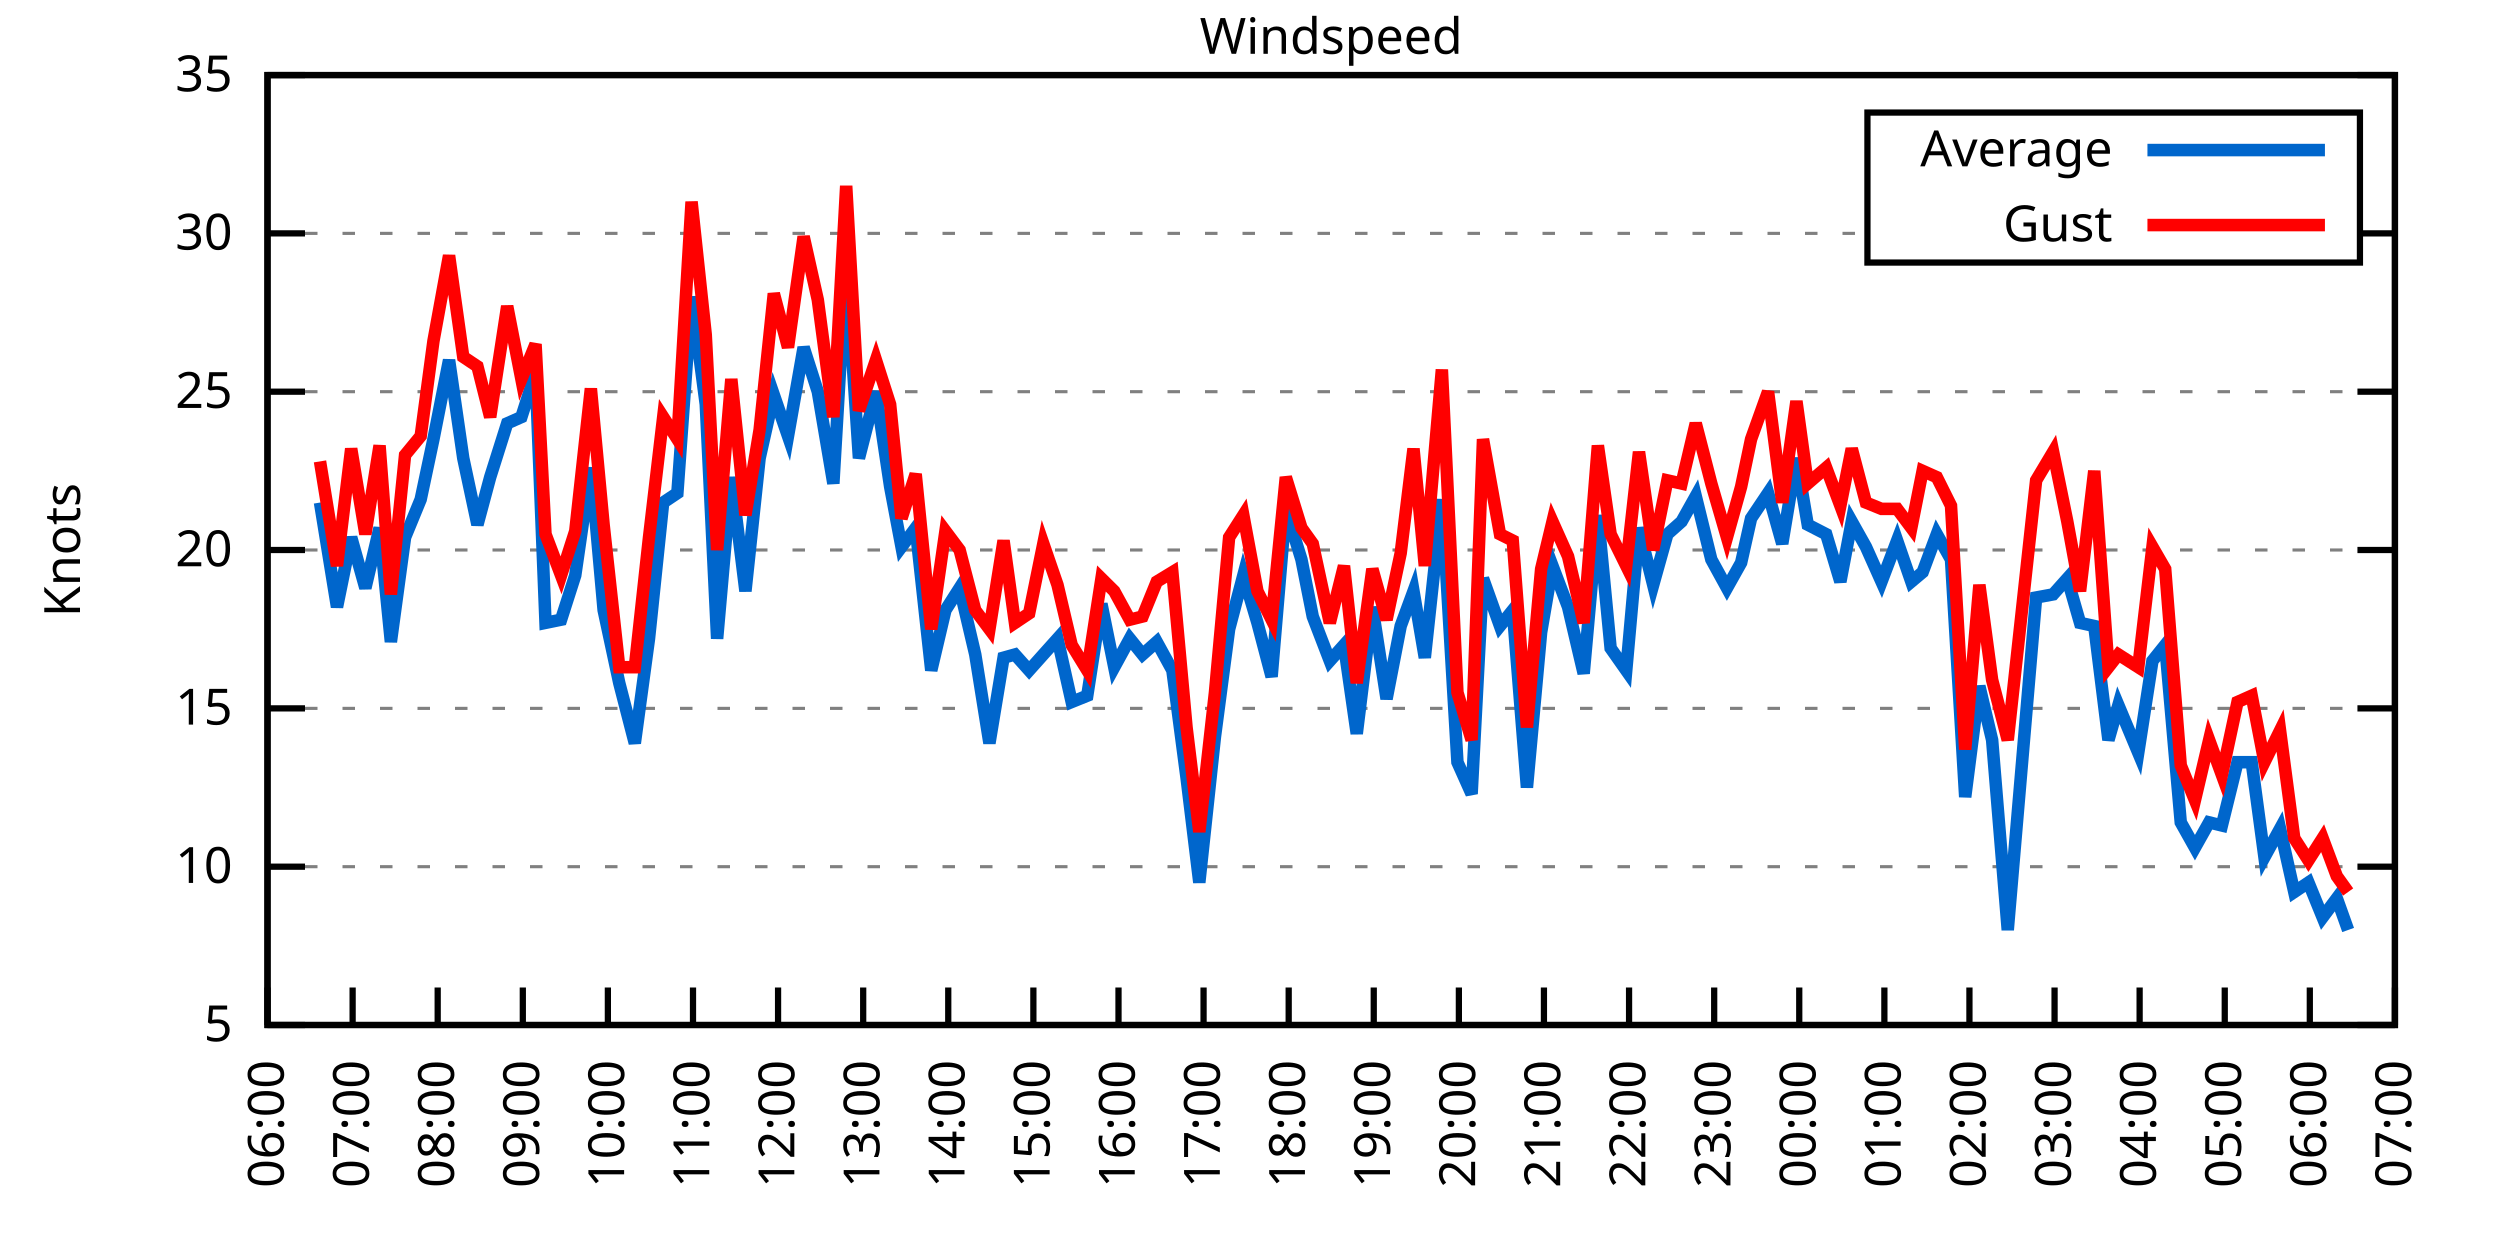
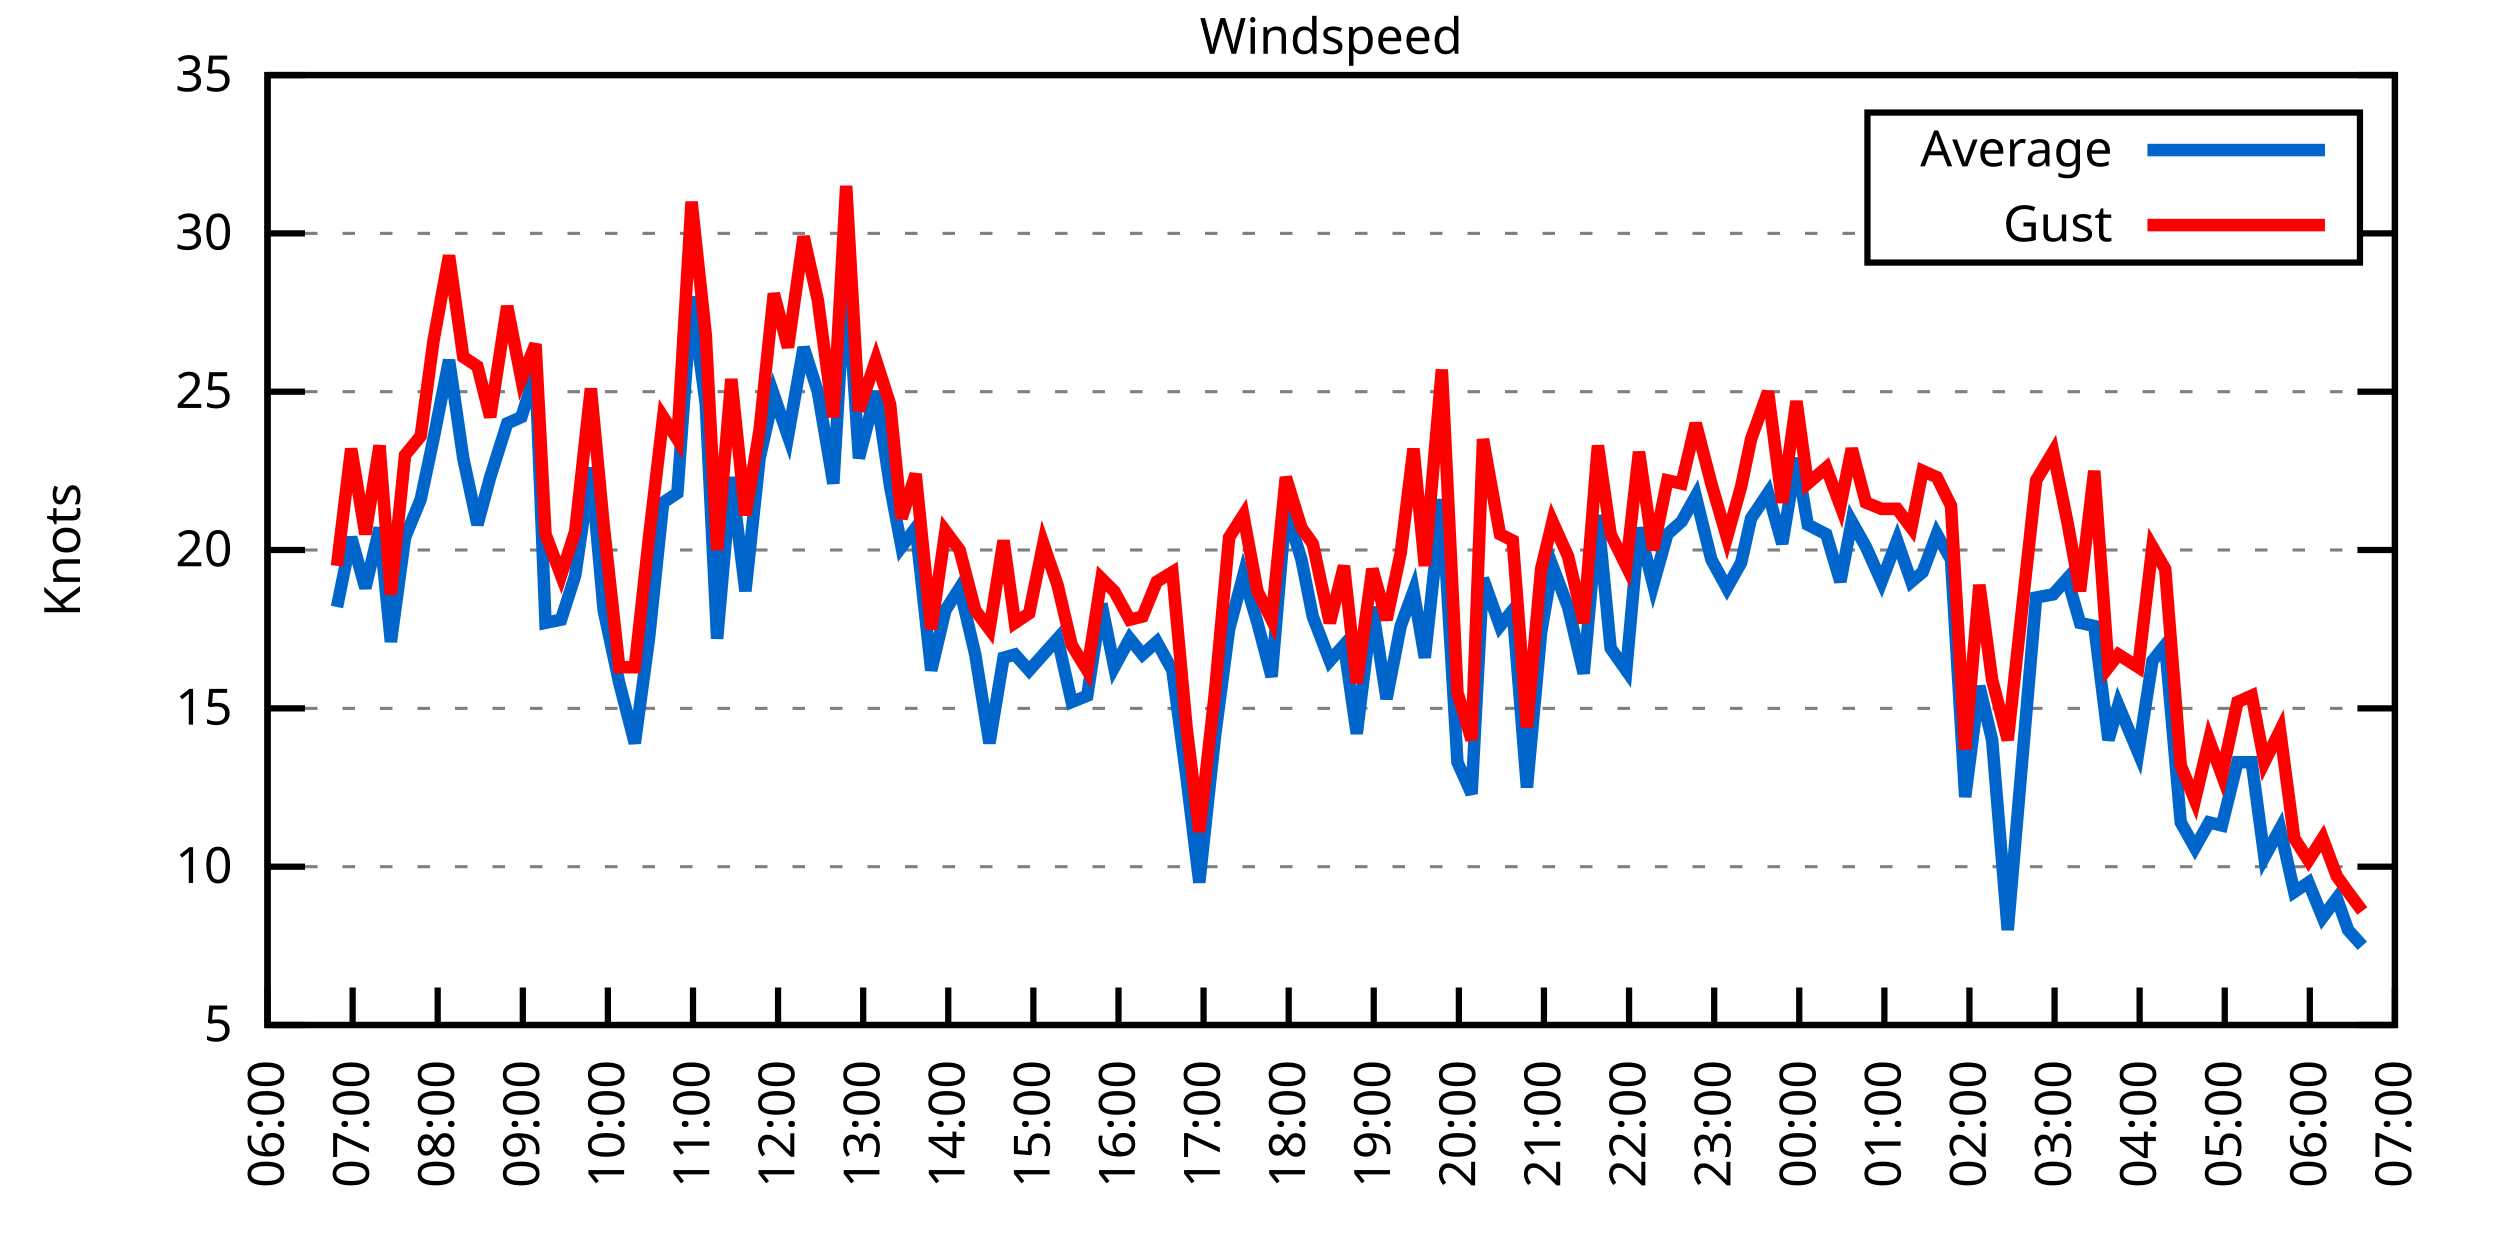
<svg xmlns="http://www.w3.org/2000/svg" xmlns:xlink="http://www.w3.org/1999/xlink" width="400" height="200" viewBox="0 0 400 200">
  <g id="gnuplot_canvas">
    <rect x="0" y="0" width="400" height="200" fill="none" />
    <defs>
      <circle id="gpDot" r="0.5" stroke-width="0.5" stroke="currentColor" />
      <path id="gpPt0" stroke-width="0.333" stroke="currentColor" d="M-1,0 h2 M0,-1 v2" />
      <path id="gpPt1" stroke-width="0.333" stroke="currentColor" d="M-1,-1 L1,1 M1,-1 L-1,1" />
      <path id="gpPt2" stroke-width="0.333" stroke="currentColor" d="M-1,0 L1,0 M0,-1 L0,1 M-1,-1 L1,1 M-1,1 L1,-1" />
      <rect id="gpPt3" stroke-width="0.333" stroke="currentColor" x="-1" y="-1" width="2" height="2" />
      <rect id="gpPt4" stroke-width="0.333" stroke="currentColor" fill="currentColor" x="-1" y="-1" width="2" height="2" />
      <circle id="gpPt5" stroke-width="0.333" stroke="currentColor" cx="0" cy="0" r="1" />
      <use xlink:href="#gpPt5" id="gpPt6" fill="currentColor" stroke="none" />
      <path id="gpPt7" stroke-width="0.333" stroke="currentColor" d="M0,-1.33 L-1.33,0.67 L1.33,0.67 z" />
      <use xlink:href="#gpPt7" id="gpPt8" fill="currentColor" stroke="none" />
      <use xlink:href="#gpPt7" id="gpPt9" stroke="currentColor" transform="rotate(180)" />
      <use xlink:href="#gpPt9" id="gpPt10" fill="currentColor" stroke="none" />
      <use xlink:href="#gpPt3" id="gpPt11" stroke="currentColor" transform="rotate(45)" />
      <use xlink:href="#gpPt11" id="gpPt12" fill="currentColor" stroke="none" />
      <path id="gpPt13" stroke-width="0.333" stroke="currentColor" d="M0,1.330 L1.265,0.411 L0.782,-1.067 L-0.782,-1.076 L-1.265,0.411 z" />
      <use xlink:href="#gpPt13" id="gpPt14" fill="currentColor" stroke="none" />
      <filter id="textbox" filterUnits="objectBoundingBox" x="0" y="0" height="1" width="1">
        <feFlood flood-color="white" flood-opacity="1" result="bgnd" />
        <feComposite in="SourceGraphic" in2="bgnd" operator="atop" />
      </filter>
      <filter id="greybox" filterUnits="objectBoundingBox" x="0" y="0" height="1" width="1">
        <feFlood flood-color="lightgrey" flood-opacity="1" result="grey" />
        <feComposite in="SourceGraphic" in2="grey" operator="atop" />
      </filter>
    </defs>
    <g fill="none" color="white" stroke="currentColor" stroke-width="1.00" stroke-linecap="butt" stroke-linejoin="miter">
</g>
    <g fill="none" color="black" stroke="currentColor" stroke-width="1.00" stroke-linecap="butt" stroke-linejoin="miter">
      <g stroke="none" shape-rendering="crispEdges">
        <polygon fill="rgb(255, 255, 255)" points="42.80,164.00 383.18,164.00 383.18,12.02 42.80,12.02 " />
      </g>
    </g>
    <g fill="none" color="black" stroke="currentColor" stroke-width="1.00" stroke-linecap="butt" stroke-linejoin="miter">
</g>
    <g fill="none" color="black" stroke="black" stroke-width="0.50" stroke-linecap="butt" stroke-linejoin="miter">
</g>
    <g fill="none" color="gray" stroke="currentColor" stroke-width="0.50" stroke-linecap="butt" stroke-linejoin="miter">
      <path stroke="gray" stroke-dasharray="2,4" class="gridline" d="M42.80,164.00 L383.19,164.00  " />
    </g>
    <g fill="none" color="gray" stroke="gray" stroke-width="1.00" stroke-linecap="butt" stroke-linejoin="miter">
</g>
    <g fill="none" color="black" stroke="currentColor" stroke-width="1.00" stroke-linecap="butt" stroke-linejoin="miter">
      <path stroke="black" d="M42.80,164.00 L48.80,164.00 M383.19,164.00 L377.19,164.00  " />
      <g transform="translate(37.20,166.60)" stroke="none" fill="black" font-family="Sans" font-size="8.00" text-anchor="end">
        <text>
          <tspan font-family="Sans"> 5</tspan>
        </text>
      </g>
    </g>
    <g fill="none" color="black" stroke="currentColor" stroke-width="1.00" stroke-linecap="butt" stroke-linejoin="miter">
</g>
    <g fill="none" color="black" stroke="black" stroke-width="0.50" stroke-linecap="butt" stroke-linejoin="miter">
</g>
    <g fill="none" color="gray" stroke="currentColor" stroke-width="0.50" stroke-linecap="butt" stroke-linejoin="miter">
      <path stroke="gray" stroke-dasharray="2,4" class="gridline" d="M42.80,138.67 L383.19,138.67  " />
    </g>
    <g fill="none" color="gray" stroke="gray" stroke-width="1.00" stroke-linecap="butt" stroke-linejoin="miter">
</g>
    <g fill="none" color="black" stroke="currentColor" stroke-width="1.00" stroke-linecap="butt" stroke-linejoin="miter">
      <path stroke="black" d="M42.80,138.67 L48.80,138.67 M383.19,138.67 L377.19,138.67  " />
      <g transform="translate(37.20,141.27)" stroke="none" fill="black" font-family="Sans" font-size="8.00" text-anchor="end">
        <text>
          <tspan font-family="Sans"> 10</tspan>
        </text>
      </g>
    </g>
    <g fill="none" color="black" stroke="currentColor" stroke-width="1.00" stroke-linecap="butt" stroke-linejoin="miter">
</g>
    <g fill="none" color="black" stroke="black" stroke-width="0.50" stroke-linecap="butt" stroke-linejoin="miter">
</g>
    <g fill="none" color="gray" stroke="currentColor" stroke-width="0.50" stroke-linecap="butt" stroke-linejoin="miter">
      <path stroke="gray" stroke-dasharray="2,4" class="gridline" d="M42.80,113.34 L383.19,113.34  " />
    </g>
    <g fill="none" color="gray" stroke="gray" stroke-width="1.00" stroke-linecap="butt" stroke-linejoin="miter">
</g>
    <g fill="none" color="black" stroke="currentColor" stroke-width="1.00" stroke-linecap="butt" stroke-linejoin="miter">
      <path stroke="black" d="M42.80,113.34 L48.80,113.34 M383.19,113.34 L377.19,113.34  " />
      <g transform="translate(37.20,115.94)" stroke="none" fill="black" font-family="Sans" font-size="8.00" text-anchor="end">
        <text>
          <tspan font-family="Sans"> 15</tspan>
        </text>
      </g>
    </g>
    <g fill="none" color="black" stroke="currentColor" stroke-width="1.00" stroke-linecap="butt" stroke-linejoin="miter">
</g>
    <g fill="none" color="black" stroke="black" stroke-width="0.50" stroke-linecap="butt" stroke-linejoin="miter">
</g>
    <g fill="none" color="gray" stroke="currentColor" stroke-width="0.50" stroke-linecap="butt" stroke-linejoin="miter">
      <path stroke="gray" stroke-dasharray="2,4" class="gridline" d="M42.80,88.00 L383.19,88.00  " />
    </g>
    <g fill="none" color="gray" stroke="gray" stroke-width="1.00" stroke-linecap="butt" stroke-linejoin="miter">
</g>
    <g fill="none" color="black" stroke="currentColor" stroke-width="1.00" stroke-linecap="butt" stroke-linejoin="miter">
      <path stroke="black" d="M42.80,88.00 L48.80,88.00 M383.19,88.00 L377.19,88.00  " />
      <g transform="translate(37.20,90.60)" stroke="none" fill="black" font-family="Sans" font-size="8.00" text-anchor="end">
        <text>
          <tspan font-family="Sans"> 20</tspan>
        </text>
      </g>
    </g>
    <g fill="none" color="black" stroke="currentColor" stroke-width="1.00" stroke-linecap="butt" stroke-linejoin="miter">
</g>
    <g fill="none" color="black" stroke="black" stroke-width="0.50" stroke-linecap="butt" stroke-linejoin="miter">
</g>
    <g fill="none" color="gray" stroke="currentColor" stroke-width="0.50" stroke-linecap="butt" stroke-linejoin="miter">
      <path stroke="gray" stroke-dasharray="2,4" class="gridline" d="M42.80,62.67 L383.19,62.67  " />
    </g>
    <g fill="none" color="gray" stroke="gray" stroke-width="1.00" stroke-linecap="butt" stroke-linejoin="miter">
</g>
    <g fill="none" color="black" stroke="currentColor" stroke-width="1.00" stroke-linecap="butt" stroke-linejoin="miter">
      <path stroke="black" d="M42.80,62.67 L48.80,62.67 M383.19,62.67 L377.19,62.67  " />
      <g transform="translate(37.20,65.27)" stroke="none" fill="black" font-family="Sans" font-size="8.00" text-anchor="end">
        <text>
          <tspan font-family="Sans"> 25</tspan>
        </text>
      </g>
    </g>
    <g fill="none" color="black" stroke="currentColor" stroke-width="1.00" stroke-linecap="butt" stroke-linejoin="miter">
</g>
    <g fill="none" color="black" stroke="black" stroke-width="0.50" stroke-linecap="butt" stroke-linejoin="miter">
</g>
    <g fill="none" color="gray" stroke="currentColor" stroke-width="0.50" stroke-linecap="butt" stroke-linejoin="miter">
      <path stroke="gray" stroke-dasharray="2,4" class="gridline" d="M42.80,37.34 L298.79,37.34 M377.59,37.34 L383.19,37.34  " />
    </g>
    <g fill="none" color="gray" stroke="gray" stroke-width="1.00" stroke-linecap="butt" stroke-linejoin="miter">
</g>
    <g fill="none" color="black" stroke="currentColor" stroke-width="1.00" stroke-linecap="butt" stroke-linejoin="miter">
      <path stroke="black" d="M42.80,37.34 L48.80,37.34 M383.19,37.34 L377.19,37.34  " />
      <g transform="translate(37.20,39.94)" stroke="none" fill="black" font-family="Sans" font-size="8.00" text-anchor="end">
        <text>
          <tspan font-family="Sans"> 30</tspan>
        </text>
      </g>
    </g>
    <g fill="none" color="black" stroke="currentColor" stroke-width="1.00" stroke-linecap="butt" stroke-linejoin="miter">
</g>
    <g fill="none" color="black" stroke="black" stroke-width="0.50" stroke-linecap="butt" stroke-linejoin="miter">
</g>
    <g fill="none" color="gray" stroke="currentColor" stroke-width="0.50" stroke-linecap="butt" stroke-linejoin="miter">
      <path stroke="gray" stroke-dasharray="2,4" class="gridline" d="M42.80,12.01 L383.19,12.01  " />
    </g>
    <g fill="none" color="gray" stroke="gray" stroke-width="1.00" stroke-linecap="butt" stroke-linejoin="miter">
</g>
    <g fill="none" color="black" stroke="currentColor" stroke-width="1.00" stroke-linecap="butt" stroke-linejoin="miter">
      <path stroke="black" d="M42.80,12.01 L48.80,12.01 M383.19,12.01 L377.19,12.01  " />
      <g transform="translate(37.20,14.61)" stroke="none" fill="black" font-family="Sans" font-size="8.00" text-anchor="end">
        <text>
          <tspan font-family="Sans"> 35</tspan>
        </text>
      </g>
    </g>
    <g fill="none" color="black" stroke="currentColor" stroke-width="1.00" stroke-linecap="butt" stroke-linejoin="miter">
      <path stroke="black" d="M42.80,164.00 L42.80,158.00  " />
      <g transform="translate(45.40,169.60) rotate(270.00)" stroke="none" fill="black" font-family="Sans" font-size="8.00" text-anchor="end">
        <text>
          <tspan font-family="Sans">06:00</tspan>
        </text>
      </g>
    </g>
    <g fill="none" color="black" stroke="currentColor" stroke-width="1.00" stroke-linecap="butt" stroke-linejoin="miter">
      <path stroke="black" d="M56.42,164.00 L56.42,158.00  " />
      <g transform="translate(59.02,169.60) rotate(270.00)" stroke="none" fill="black" font-family="Sans" font-size="8.00" text-anchor="end">
        <text>
          <tspan font-family="Sans">07:00</tspan>
        </text>
      </g>
    </g>
    <g fill="none" color="black" stroke="currentColor" stroke-width="1.00" stroke-linecap="butt" stroke-linejoin="miter">
      <path stroke="black" d="M70.03,164.00 L70.03,158.00  " />
      <g transform="translate(72.63,169.60) rotate(270.00)" stroke="none" fill="black" font-family="Sans" font-size="8.00" text-anchor="end">
        <text>
          <tspan font-family="Sans">08:00</tspan>
        </text>
      </g>
    </g>
    <g fill="none" color="black" stroke="currentColor" stroke-width="1.00" stroke-linecap="butt" stroke-linejoin="miter">
      <path stroke="black" d="M83.65,164.00 L83.65,158.00  " />
      <g transform="translate(86.25,169.60) rotate(270.00)" stroke="none" fill="black" font-family="Sans" font-size="8.00" text-anchor="end">
        <text>
          <tspan font-family="Sans">09:00</tspan>
        </text>
      </g>
    </g>
    <g fill="none" color="black" stroke="currentColor" stroke-width="1.00" stroke-linecap="butt" stroke-linejoin="miter">
      <path stroke="black" d="M97.26,164.00 L97.26,158.00  " />
      <g transform="translate(99.86,169.60) rotate(270.00)" stroke="none" fill="black" font-family="Sans" font-size="8.00" text-anchor="end">
        <text>
          <tspan font-family="Sans">10:00</tspan>
        </text>
      </g>
    </g>
    <g fill="none" color="black" stroke="currentColor" stroke-width="1.00" stroke-linecap="butt" stroke-linejoin="miter">
      <path stroke="black" d="M110.88,164.00 L110.88,158.00  " />
      <g transform="translate(113.48,169.60) rotate(270.00)" stroke="none" fill="black" font-family="Sans" font-size="8.00" text-anchor="end">
        <text>
          <tspan font-family="Sans">11:00</tspan>
        </text>
      </g>
    </g>
    <g fill="none" color="black" stroke="currentColor" stroke-width="1.00" stroke-linecap="butt" stroke-linejoin="miter">
      <path stroke="black" d="M124.49,164.00 L124.49,158.00  " />
      <g transform="translate(127.09,169.60) rotate(270.00)" stroke="none" fill="black" font-family="Sans" font-size="8.00" text-anchor="end">
        <text>
          <tspan font-family="Sans">12:00</tspan>
        </text>
      </g>
    </g>
    <g fill="none" color="black" stroke="currentColor" stroke-width="1.00" stroke-linecap="butt" stroke-linejoin="miter">
      <path stroke="black" d="M138.11,164.00 L138.11,158.00  " />
      <g transform="translate(140.71,169.60) rotate(270.00)" stroke="none" fill="black" font-family="Sans" font-size="8.00" text-anchor="end">
        <text>
          <tspan font-family="Sans">13:00</tspan>
        </text>
      </g>
    </g>
    <g fill="none" color="black" stroke="currentColor" stroke-width="1.00" stroke-linecap="butt" stroke-linejoin="miter">
      <path stroke="black" d="M151.72,164.00 L151.72,158.00  " />
      <g transform="translate(154.32,169.60) rotate(270.00)" stroke="none" fill="black" font-family="Sans" font-size="8.00" text-anchor="end">
        <text>
          <tspan font-family="Sans">14:00</tspan>
        </text>
      </g>
    </g>
    <g fill="none" color="black" stroke="currentColor" stroke-width="1.00" stroke-linecap="butt" stroke-linejoin="miter">
      <path stroke="black" d="M165.34,164.00 L165.34,158.00  " />
      <g transform="translate(167.94,169.60) rotate(270.00)" stroke="none" fill="black" font-family="Sans" font-size="8.00" text-anchor="end">
        <text>
          <tspan font-family="Sans">15:00</tspan>
        </text>
      </g>
    </g>
    <g fill="none" color="black" stroke="currentColor" stroke-width="1.00" stroke-linecap="butt" stroke-linejoin="miter">
      <path stroke="black" d="M178.96,164.00 L178.96,158.00  " />
      <g transform="translate(181.56,169.60) rotate(270.00)" stroke="none" fill="black" font-family="Sans" font-size="8.00" text-anchor="end">
        <text>
          <tspan font-family="Sans">16:00</tspan>
        </text>
      </g>
    </g>
    <g fill="none" color="black" stroke="currentColor" stroke-width="1.00" stroke-linecap="butt" stroke-linejoin="miter">
      <path stroke="black" d="M192.57,164.00 L192.57,158.00  " />
      <g transform="translate(195.17,169.60) rotate(270.00)" stroke="none" fill="black" font-family="Sans" font-size="8.00" text-anchor="end">
        <text>
          <tspan font-family="Sans">17:00</tspan>
        </text>
      </g>
    </g>
    <g fill="none" color="black" stroke="currentColor" stroke-width="1.00" stroke-linecap="butt" stroke-linejoin="miter">
      <path stroke="black" d="M206.19,164.00 L206.19,158.00  " />
      <g transform="translate(208.79,169.60) rotate(270.00)" stroke="none" fill="black" font-family="Sans" font-size="8.00" text-anchor="end">
        <text>
          <tspan font-family="Sans">18:00</tspan>
        </text>
      </g>
    </g>
    <g fill="none" color="black" stroke="currentColor" stroke-width="1.00" stroke-linecap="butt" stroke-linejoin="miter">
      <path stroke="black" d="M219.80,164.00 L219.80,158.00  " />
      <g transform="translate(222.40,169.60) rotate(270.00)" stroke="none" fill="black" font-family="Sans" font-size="8.00" text-anchor="end">
        <text>
          <tspan font-family="Sans">19:00</tspan>
        </text>
      </g>
    </g>
    <g fill="none" color="black" stroke="currentColor" stroke-width="1.00" stroke-linecap="butt" stroke-linejoin="miter">
      <path stroke="black" d="M233.42,164.00 L233.42,158.00  " />
      <g transform="translate(236.02,169.60) rotate(270.00)" stroke="none" fill="black" font-family="Sans" font-size="8.00" text-anchor="end">
        <text>
          <tspan font-family="Sans">20:00</tspan>
        </text>
      </g>
    </g>
    <g fill="none" color="black" stroke="currentColor" stroke-width="1.00" stroke-linecap="butt" stroke-linejoin="miter">
      <path stroke="black" d="M247.03,164.00 L247.03,158.00  " />
      <g transform="translate(249.63,169.60) rotate(270.00)" stroke="none" fill="black" font-family="Sans" font-size="8.00" text-anchor="end">
        <text>
          <tspan font-family="Sans">21:00</tspan>
        </text>
      </g>
    </g>
    <g fill="none" color="black" stroke="currentColor" stroke-width="1.00" stroke-linecap="butt" stroke-linejoin="miter">
      <path stroke="black" d="M260.65,164.00 L260.65,158.00  " />
      <g transform="translate(263.25,169.60) rotate(270.00)" stroke="none" fill="black" font-family="Sans" font-size="8.00" text-anchor="end">
        <text>
          <tspan font-family="Sans">22:00</tspan>
        </text>
      </g>
    </g>
    <g fill="none" color="black" stroke="currentColor" stroke-width="1.00" stroke-linecap="butt" stroke-linejoin="miter">
      <path stroke="black" d="M274.27,164.00 L274.27,158.00  " />
      <g transform="translate(276.87,169.60) rotate(270.00)" stroke="none" fill="black" font-family="Sans" font-size="8.00" text-anchor="end">
        <text>
          <tspan font-family="Sans">23:00</tspan>
        </text>
      </g>
    </g>
    <g fill="none" color="black" stroke="currentColor" stroke-width="1.00" stroke-linecap="butt" stroke-linejoin="miter">
      <path stroke="black" d="M287.88,164.00 L287.88,158.00  " />
      <g transform="translate(290.48,169.60) rotate(270.00)" stroke="none" fill="black" font-family="Sans" font-size="8.00" text-anchor="end">
        <text>
          <tspan font-family="Sans">00:00</tspan>
        </text>
      </g>
    </g>
    <g fill="none" color="black" stroke="currentColor" stroke-width="1.00" stroke-linecap="butt" stroke-linejoin="miter">
      <path stroke="black" d="M301.50,164.00 L301.50,158.00  " />
      <g transform="translate(304.10,169.60) rotate(270.00)" stroke="none" fill="black" font-family="Sans" font-size="8.00" text-anchor="end">
        <text>
          <tspan font-family="Sans">01:00</tspan>
        </text>
      </g>
    </g>
    <g fill="none" color="black" stroke="currentColor" stroke-width="1.00" stroke-linecap="butt" stroke-linejoin="miter">
      <path stroke="black" d="M315.11,164.00 L315.11,158.00  " />
      <g transform="translate(317.71,169.60) rotate(270.00)" stroke="none" fill="black" font-family="Sans" font-size="8.00" text-anchor="end">
        <text>
          <tspan font-family="Sans">02:00</tspan>
        </text>
      </g>
    </g>
    <g fill="none" color="black" stroke="currentColor" stroke-width="1.00" stroke-linecap="butt" stroke-linejoin="miter">
      <path stroke="black" d="M328.73,164.00 L328.73,158.00  " />
      <g transform="translate(331.33,169.60) rotate(270.00)" stroke="none" fill="black" font-family="Sans" font-size="8.00" text-anchor="end">
        <text>
          <tspan font-family="Sans">03:00</tspan>
        </text>
      </g>
    </g>
    <g fill="none" color="black" stroke="currentColor" stroke-width="1.00" stroke-linecap="butt" stroke-linejoin="miter">
      <path stroke="black" d="M342.34,164.00 L342.34,158.00  " />
      <g transform="translate(344.94,169.60) rotate(270.00)" stroke="none" fill="black" font-family="Sans" font-size="8.00" text-anchor="end">
        <text>
          <tspan font-family="Sans">04:00</tspan>
        </text>
      </g>
    </g>
    <g fill="none" color="black" stroke="currentColor" stroke-width="1.00" stroke-linecap="butt" stroke-linejoin="miter">
      <path stroke="black" d="M355.96,164.00 L355.96,158.00  " />
      <g transform="translate(358.56,169.60) rotate(270.00)" stroke="none" fill="black" font-family="Sans" font-size="8.00" text-anchor="end">
        <text>
          <tspan font-family="Sans">05:00</tspan>
        </text>
      </g>
    </g>
    <g fill="none" color="black" stroke="currentColor" stroke-width="1.00" stroke-linecap="butt" stroke-linejoin="miter">
      <path stroke="black" d="M369.57,164.00 L369.57,158.00  " />
      <g transform="translate(372.17,169.60) rotate(270.00)" stroke="none" fill="black" font-family="Sans" font-size="8.00" text-anchor="end">
        <text>
          <tspan font-family="Sans">06:00</tspan>
        </text>
      </g>
    </g>
    <g fill="none" color="black" stroke="currentColor" stroke-width="1.00" stroke-linecap="butt" stroke-linejoin="miter">
      <path stroke="black" d="M383.19,164.00 L383.19,158.00  " />
      <g transform="translate(385.79,169.60) rotate(270.00)" stroke="none" fill="black" font-family="Sans" font-size="8.00" text-anchor="end">
        <text>
          <tspan font-family="Sans">07:00</tspan>
        </text>
      </g>
    </g>
    <g fill="none" color="black" stroke="currentColor" stroke-width="1.00" stroke-linecap="butt" stroke-linejoin="miter">
</g>
    <g fill="none" color="black" stroke="currentColor" stroke-width="1.00" stroke-linecap="butt" stroke-linejoin="miter">
      <path stroke="black" d="M42.80,12.01 L42.80,164.00 L383.19,164.00 L383.19,12.01 L42.80,12.01 Z  " />
    </g>
    <g fill="none" color="black" stroke="currentColor" stroke-width="1.00" stroke-linecap="butt" stroke-linejoin="miter">
</g>
    <g fill="none" color="black" stroke="currentColor" stroke-width="1.00" stroke-linecap="butt" stroke-linejoin="miter">
      <path stroke="black" d="M298.79,42.01 L298.79,18.01 L377.59,18.01 L377.59,42.01 L298.79,42.01 Z  " />
    </g>
    <g id="Windspeed_plot_1">
      <g fill="none" color="white" stroke="black" stroke-width="2.00" stroke-linecap="butt" stroke-linejoin="miter">
</g>
      <g fill="none" color="black" stroke="currentColor" stroke-width="2.00" stroke-linecap="butt" stroke-linejoin="miter">
        <g transform="translate(337.99,26.61)" stroke="none" fill="black" font-family="Sans" font-size="8.00" text-anchor="end">
          <text>
            <tspan font-family="Sans">Average</tspan>
          </text>
        </g>
      </g>
      <g fill="none" color="black" stroke="currentColor" stroke-width="2.00" stroke-linecap="butt" stroke-linejoin="miter">
-         <path stroke="rgb(  0, 102, 204)" d="M343.59,24.01 L371.99,24.01 M51.20,80.41 L53.92,97.12 L56.19,85.98 L58.46,94.08 L60.73,84.46 L62.54,102.70   L64.81,85.98 L67.31,79.90 L69.35,70.27 L71.85,57.61 L74.12,73.31 L76.39,83.95 L78.43,76.35 L81.15,67.74   L83.42,66.73 L85.69,59.63 L87.28,99.66 L89.77,99.15 L92.04,92.06 L94.54,74.83 L96.58,97.63 L99.08,109.28   L101.57,118.91 L103.84,102.19 L106.11,80.41 L108.38,78.89 L110.65,47.47 L112.92,64.70 L114.74,102.19 L117.01,76.35   L119.27,94.59 L121.54,73.31 L123.81,63.18 L126.08,69.77 L128.58,55.58 L130.85,62.67 L133.34,77.37 L135.39,42.41   L137.43,73.31 L140.15,62.67 L142.42,77.87 L144.24,87.50 L146.51,84.46 L149.00,107.26 L151.27,97.63 L153.54,94.08   L156.04,104.72 L158.31,118.91 L160.57,105.23 L162.39,104.72 L164.66,107.26 L166.93,104.72 L169.20,102.19 L171.47,112.32   L173.96,111.31 L176.23,96.62 L178.28,106.75 L180.77,102.19 L182.81,104.72 L185.08,102.70 L187.58,107.26 L189.85,124.48   L191.89,141.20 L194.39,117.90 L196.66,100.67 L198.93,92.06 L201.19,99.66 L203.46,108.27 L205.73,81.42 L208.23,89.52   L210.04,98.64 L212.77,105.74 L215.04,103.20 L217.08,117.39 L219.58,97.12 L221.85,111.82 L224.11,100.16 L226.16,94.59   L227.97,105.23 L230.70,79.90 L233.19,121.95 L235.46,127.02 L237.28,92.56 L240.00,100.16 L242.04,97.63 L244.31,126.00   L246.58,101.18 L248.40,90.54 L250.89,97.12 L253.39,107.76 L255.66,82.43 L257.70,103.71 L260.20,107.26 L262.24,84.46   L264.51,93.58 L266.78,85.47 L269.05,83.45 L271.32,79.39 L273.81,89.52 L276.31,94.08 L278.58,90.03 L280.17,82.94   L282.89,78.89 L285.16,86.99 L287.43,73.31 L289.24,83.95 L292.19,85.47 L294.46,93.07 L296.28,83.45 L298.55,87.50   L301.04,93.07 L303.54,86.49 L305.81,93.07 L307.62,91.55 L309.89,85.47 L312.16,89.52 L314.43,127.52 L316.70,109.79   L318.74,118.40 L321.24,148.80 L325.78,95.60 L328.50,95.10 L330.77,92.56 L332.81,99.66 L335.08,100.16 L337.35,118.40   L338.94,112.83 L342.12,120.43 L344.39,105.74 L346.43,103.20 L348.92,131.58 L351.19,135.63 L353.46,131.58 L355.50,132.08   L358.00,121.95 L360.27,121.95 L362.31,137.15 L364.81,132.59 L367.08,142.72 L369.35,141.20 L371.62,146.77 L373.89,143.73   L375.70,148.80  " />
+         <path stroke="rgb(  0, 102, 204)" d="M343.59,24.01 L371.99,24.01 M53.92,97.12 L56.19,85.98 L58.46,94.08 L60.73,84.46 L62.54,102.70 L64.81,85.98   L67.31,79.90 L69.35,70.27 L71.85,57.61 L74.12,73.31 L76.39,83.95 L78.43,76.35 L81.15,67.74 L83.42,66.73   L85.69,59.63 L87.28,99.66 L89.77,99.15 L92.04,92.06 L94.54,74.83 L96.58,97.63 L99.08,109.28 L101.57,118.91   L103.84,102.19 L106.11,80.41 L108.38,78.89 L110.65,47.47 L112.92,64.70 L114.74,102.19 L117.01,76.35 L119.27,94.59   L121.54,73.31 L123.81,63.18 L126.08,69.77 L128.58,55.58 L130.85,62.67 L133.34,77.37 L135.39,42.41 L137.43,73.31   L140.15,62.67 L142.42,77.87 L144.24,87.50 L146.51,84.46 L149.00,107.26 L151.27,97.63 L153.54,94.08 L156.04,104.72   L158.31,118.91 L160.57,105.23 L162.39,104.72 L164.66,107.26 L166.93,104.72 L169.20,102.19 L171.47,112.32 L173.96,111.31   L176.23,96.62 L178.28,106.75 L180.77,102.19 L182.81,104.72 L185.08,102.70 L187.58,107.26 L189.85,124.48 L191.89,141.20   L194.39,117.90 L196.66,100.67 L198.93,92.06 L201.19,99.66 L203.46,108.27 L205.73,81.42 L208.23,89.52 L210.04,98.64   L212.77,105.74 L215.04,103.20 L217.08,117.39 L219.58,97.12 L221.85,111.82 L224.11,100.16 L226.16,94.59 L227.97,105.23   L230.70,79.90 L233.19,121.95 L235.46,127.02 L237.28,92.56 L240.00,100.16 L242.04,97.63 L244.31,126.00 L246.58,101.18   L248.40,90.54 L250.89,97.12 L253.39,107.76 L255.66,82.43 L257.70,103.71 L260.20,107.26 L262.24,84.46 L264.51,93.58   L266.78,85.47 L269.05,83.45 L271.32,79.39 L273.81,89.52 L276.31,94.08 L278.58,90.03 L280.17,82.94 L282.89,78.89   L285.16,86.99 L287.43,73.31 L289.24,83.95 L292.19,85.47 L294.46,93.07 L296.28,83.45 L298.55,87.50 L301.04,93.07   L303.54,86.49 L305.81,93.07 L307.62,91.55 L309.89,85.47 L312.16,89.52 L314.43,127.52 L316.70,109.79 L318.74,118.40   L321.24,148.80 L325.78,95.60 L328.50,95.10 L330.77,92.56 L332.81,99.66 L335.08,100.16 L337.35,118.40 L338.94,112.83   L342.12,120.43 L344.39,105.74 L346.43,103.20 L348.92,131.58 L351.19,135.63 L353.46,131.58 L355.50,132.08 L358.00,121.95   L360.27,121.95 L362.31,137.15 L364.81,132.59 L367.08,142.72 L369.35,141.20 L371.62,146.77 L373.89,143.73 L375.70,148.80   L377.97,151.33  " />
      </g>
    </g>
    <g id="Windspeed_plot_2">
      <g fill="none" color="black" stroke="currentColor" stroke-width="2.00" stroke-linecap="butt" stroke-linejoin="miter">
        <g transform="translate(337.99,38.61)" stroke="none" fill="black" font-family="Sans" font-size="8.00" text-anchor="end">
          <text>
            <tspan font-family="Sans">Gust</tspan>
          </text>
        </g>
      </g>
      <g fill="none" color="black" stroke="currentColor" stroke-width="2.00" stroke-linecap="butt" stroke-linejoin="miter">
-         <path stroke="rgb(255,   0,   0)" d="M343.59,36.01 L371.99,36.01 M51.20,73.82 L53.92,90.54 L56.19,71.79 L58.46,85.47 L60.73,71.29 L62.54,95.10   L64.81,72.81 L67.31,69.77 L69.35,54.57 L71.85,40.89 L74.12,57.10 L76.39,58.62 L78.43,66.73 L81.15,48.99   L83.42,60.65 L85.69,55.07 L87.28,85.47 L89.77,92.06 L92.04,84.97 L94.54,62.17 L96.58,83.95 L99.08,106.75   L101.57,106.75 L103.84,85.98 L106.11,66.73 L108.38,70.27 L110.65,32.28 L112.92,53.55 L114.74,88.00 L117.01,60.65   L119.27,82.43 L121.54,68.75 L123.81,46.97 L126.08,55.58 L128.58,37.85 L130.85,47.98 L133.34,66.73 L135.39,29.74   L137.43,65.71 L140.15,57.61 L142.42,64.70 L144.24,82.94 L146.51,75.85 L149.00,100.67 L151.27,84.97 L153.54,88.00   L156.04,97.63 L158.31,100.67 L160.57,86.49 L162.39,99.66 L164.66,98.14 L166.93,86.99 L169.20,93.58 L171.47,103.20   L173.96,107.26 L176.23,92.56 L178.28,94.59 L180.77,99.15 L182.81,98.64 L185.08,93.07 L187.58,91.55 L189.85,116.38   L191.89,133.10 L194.39,110.80 L196.66,85.98 L198.93,82.43 L201.19,94.59 L203.46,99.15 L205.73,76.35 L208.23,84.46   L210.04,86.99 L212.77,99.66 L215.04,90.54 L217.08,109.28 L219.58,91.04 L221.85,99.15 L224.11,88.51 L226.16,71.79   L227.97,90.54 L230.70,59.13 L233.19,110.80 L235.46,118.40 L237.28,70.27 L240.00,85.47 L242.04,86.49 L244.31,116.38   L246.58,91.04 L248.40,83.45 L250.89,89.02 L253.39,99.66 L255.66,71.29 L257.70,85.47 L260.20,90.54 L262.24,72.30   L264.51,88.00 L266.78,76.86 L269.05,77.37 L271.32,67.74 L273.81,77.37 L276.31,85.98 L278.58,77.87 L280.17,70.27   L282.89,62.67 L285.16,80.41 L287.43,64.19 L289.24,77.37 L292.19,74.83 L294.46,80.91 L296.28,71.79 L298.55,80.41   L301.04,81.42 L303.54,81.42 L305.81,84.46 L307.62,75.34 L309.89,76.35 L312.16,80.91 L314.43,119.92 L316.70,93.58   L318.74,108.78 L321.24,118.40 L325.78,76.86 L328.50,72.30 L330.77,83.45 L332.81,94.59 L335.08,75.34 L337.35,106.75   L338.94,104.72 L342.12,106.75 L344.39,87.50 L346.43,91.04 L348.92,122.46 L351.19,128.03 L353.46,118.40 L355.50,123.98   L358.00,112.32 L360.27,111.31 L362.31,121.95 L364.81,116.88 L367.08,134.11 L369.35,137.66 L371.62,134.11 L373.89,140.19   L375.70,142.72  " />
+         <path stroke="rgb(255,   0,   0)" d="M343.59,36.01 L371.99,36.01 M53.92,90.54 L56.19,71.79 L58.46,85.47 L60.73,71.29 L62.54,95.10 L64.81,72.81   L67.31,69.77 L69.35,54.57 L71.85,40.89 L74.12,57.10 L76.39,58.62 L78.43,66.73 L81.15,48.99 L83.42,60.65   L85.69,55.07 L87.28,85.47 L89.77,92.06 L92.04,84.97 L94.54,62.17 L96.58,83.95 L99.08,106.75 L101.57,106.75   L103.84,85.98 L106.11,66.73 L108.38,70.27 L110.65,32.28 L112.92,53.55 L114.74,88.00 L117.01,60.65 L119.27,82.43   L121.54,68.75 L123.81,46.97 L126.08,55.58 L128.58,37.85 L130.85,47.98 L133.34,66.73 L135.39,29.74 L137.43,65.71   L140.15,57.61 L142.42,64.70 L144.24,82.94 L146.51,75.85 L149.00,100.67 L151.27,84.97 L153.54,88.00 L156.04,97.63   L158.31,100.67 L160.57,86.49 L162.39,99.66 L164.66,98.14 L166.93,86.99 L169.20,93.58 L171.47,103.20 L173.96,107.26   L176.23,92.56 L178.28,94.59 L180.77,99.15 L182.81,98.64 L185.08,93.07 L187.58,91.55 L189.85,116.38 L191.89,133.10   L194.39,110.80 L196.66,85.98 L198.93,82.43 L201.19,94.59 L203.46,99.15 L205.73,76.35 L208.23,84.46 L210.04,86.99   L212.77,99.66 L215.04,90.54 L217.08,109.28 L219.58,91.04 L221.85,99.15 L224.11,88.51 L226.16,71.79 L227.97,90.54   L230.70,59.13 L233.19,110.80 L235.46,118.40 L237.28,70.27 L240.00,85.47 L242.04,86.49 L244.31,116.38 L246.58,91.04   L248.40,83.45 L250.89,89.02 L253.39,99.66 L255.66,71.29 L257.70,85.47 L260.20,90.54 L262.24,72.30 L264.51,88.00   L266.78,76.86 L269.05,77.37 L271.32,67.74 L273.81,77.37 L276.31,85.98 L278.58,77.87 L280.17,70.27 L282.89,62.67   L285.16,80.41 L287.43,64.19 L289.24,77.37 L292.19,74.83 L294.46,80.91 L296.28,71.79 L298.55,80.41 L301.04,81.42   L303.54,81.42 L305.81,84.46 L307.62,75.34 L309.89,76.35 L312.16,80.91 L314.43,119.92 L316.70,93.58 L318.74,108.78   L321.24,118.40 L325.78,76.86 L328.50,72.30 L330.77,83.45 L332.81,94.59 L335.08,75.34 L337.35,106.75 L338.94,104.72   L342.12,106.75 L344.39,87.50 L346.43,91.04 L348.92,122.46 L351.19,128.03 L353.46,118.40 L355.50,123.98 L358.00,112.32   L360.27,111.31 L362.31,121.95 L364.81,116.88 L367.08,134.11 L369.35,137.66 L371.62,134.11 L373.89,140.19 L375.70,142.72   L377.97,145.76  " />
      </g>
    </g>
    <g fill="none" color="black" stroke="currentColor" stroke-width="2.00" stroke-linecap="butt" stroke-linejoin="miter">
</g>
    <g fill="none" color="black" stroke="black" stroke-width="1.00" stroke-linecap="butt" stroke-linejoin="miter">
</g>
    <g fill="none" color="black" stroke="currentColor" stroke-width="1.00" stroke-linecap="butt" stroke-linejoin="miter">
      <path stroke="black" d="M42.80,12.01 L42.80,164.00 L383.19,164.00 L383.19,12.01 L42.80,12.01 Z  " />
      <g transform="translate(12.80,88.01) rotate(270.00)" stroke="none" fill="black" font-family="Sans" font-size="8.00" text-anchor="middle">
        <text>
          <tspan font-family="Sans">Knots</tspan>
        </text>
      </g>
    </g>
    <g fill="none" color="black" stroke="currentColor" stroke-width="1.00" stroke-linecap="butt" stroke-linejoin="miter">
</g>
    <g fill="none" color="black" stroke="currentColor" stroke-width="1.00" stroke-linecap="butt" stroke-linejoin="miter">
      <g transform="translate(212.99,8.61)" stroke="none" fill="black" font-family="Sans" font-size="8.00" text-anchor="middle">
        <text>
          <tspan font-family="Sans">Windspeed</tspan>
        </text>
      </g>
    </g>
    <g fill="none" color="black" stroke="currentColor" stroke-width="1.00" stroke-linecap="butt" stroke-linejoin="miter">
</g>
  </g>
</svg>
